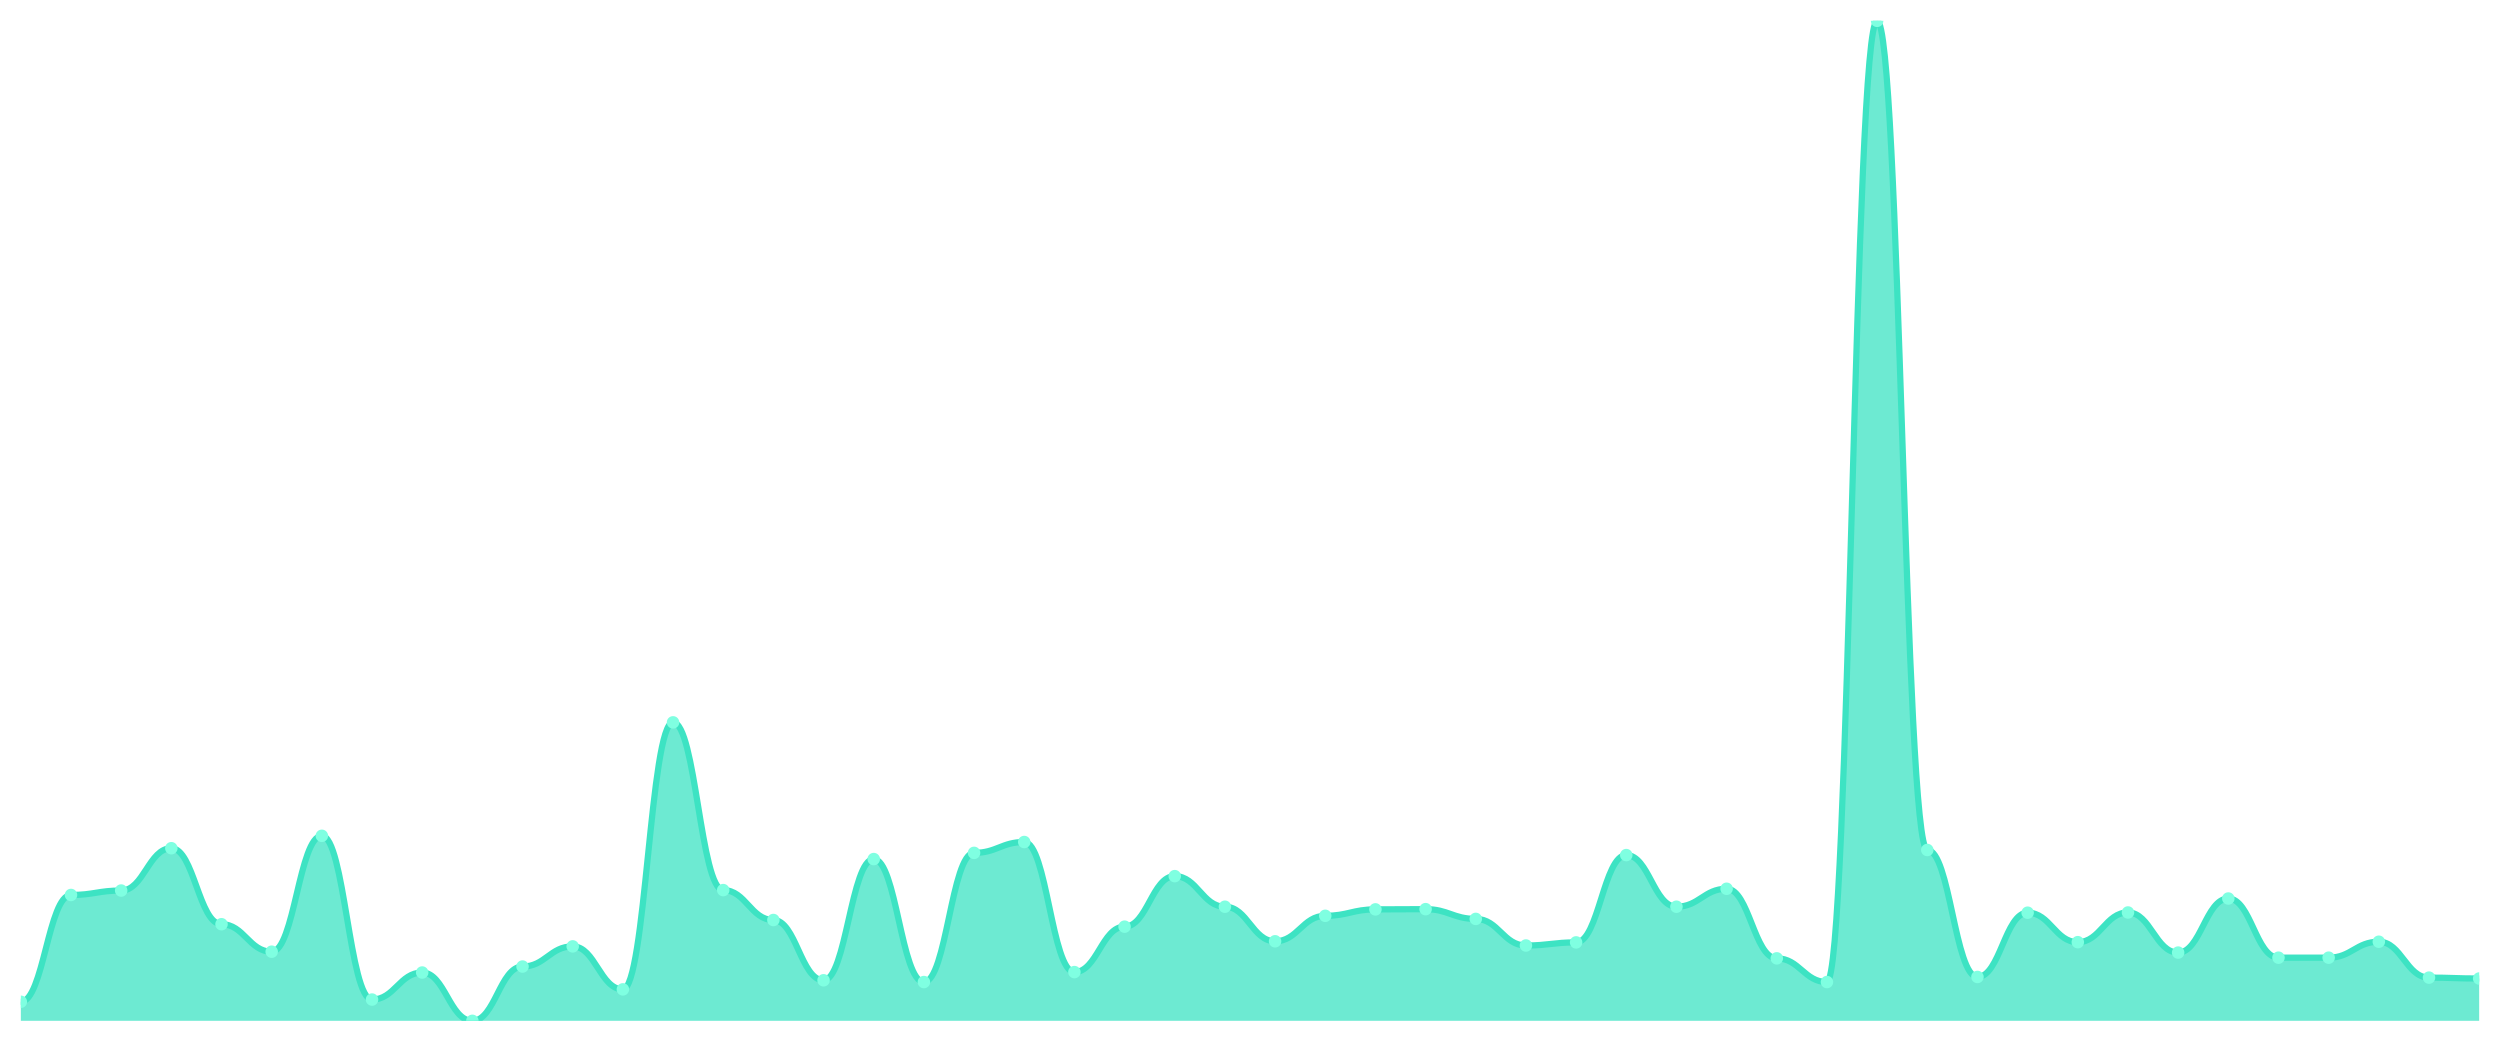
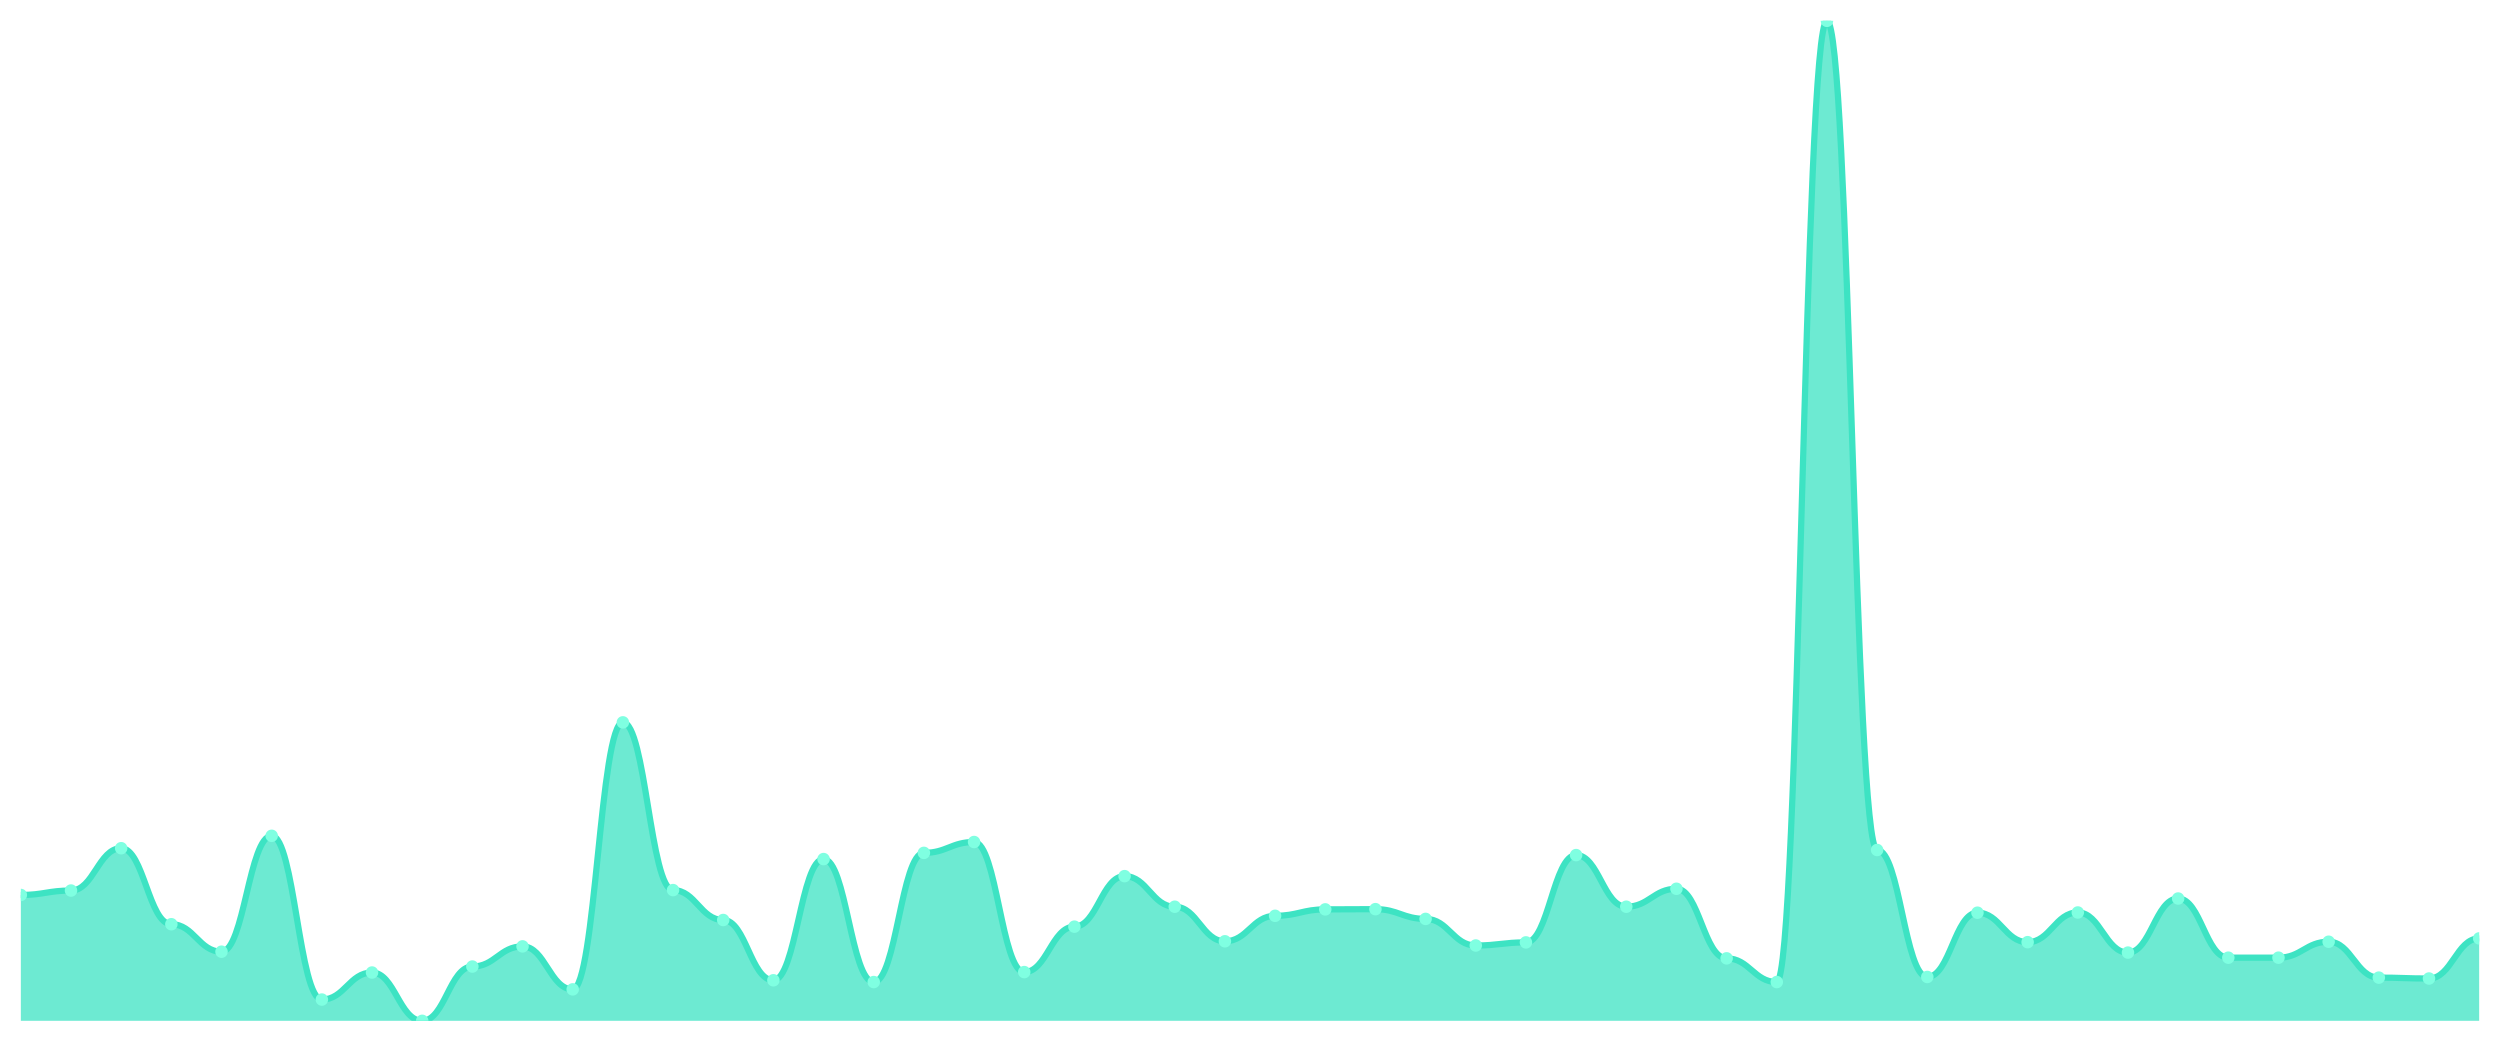
<svg xmlns="http://www.w3.org/2000/svg" viewBox="0 0 1200 500" width="1200" height="500">
  <defs>
    <clipPath id="c">
      <rect x="10" y="10" width="1180" height="480" />
    </clipPath>
  </defs>
  <rect width="1200" height="500" fill="none" />
  <g clip-path="url(#c)">
-     <path d="M 10,490 L 10,480.853 C 20.837,480.853 23.245,429.588 34.082,429.588 C 44.918,429.588 47.327,427.461 58.163,427.461 C 69,427.461 71.408,407.146 82.245,407.146 C 93.082,407.146 95.49,443.627 106.327,443.627 C 117.163,443.627 119.571,456.816 130.408,456.816 C 141.245,456.816 143.653,401.19 154.49,401.19 C 165.327,401.19 167.735,479.789 178.571,479.789 C 189.408,479.789 191.816,466.814 202.653,466.814 C 213.49,466.814 215.898,490 226.735,490 C 237.571,490 239.98,463.942 250.816,463.942 C 261.653,463.942 264.061,454.263 274.898,454.263 C 285.735,454.263 288.143,474.897 298.98,474.897 C 309.816,474.897 312.224,346.734 323.061,346.734 C 333.898,346.734 336.306,427.248 347.143,427.248 C 357.98,427.248 360.388,441.606 371.224,441.606 C 382.061,441.606 384.469,470.536 395.306,470.536 C 406.143,470.536 408.551,412.358 419.388,412.358 C 430.224,412.358 432.633,471.387 443.469,471.387 C 454.306,471.387 456.714,409.38 467.551,409.38 C 478.388,409.38 480.796,404.168 491.633,404.168 C 502.469,404.168 504.878,466.601 515.714,466.601 C 526.551,466.601 528.959,444.797 539.796,444.797 C 550.633,444.797 553.041,420.547 563.878,420.547 C 574.714,420.547 577.122,435.225 587.959,435.225 C 598.796,435.225 601.204,451.817 612.041,451.817 C 622.878,451.817 625.286,439.586 636.122,439.586 C 646.959,439.586 649.367,436.501 660.204,436.501 C 671.041,436.501 673.449,436.395 684.286,436.395 C 695.122,436.395 697.531,441.075 708.367,441.075 C 719.204,441.075 721.612,453.838 732.449,453.838 C 743.286,453.838 745.694,452.349 756.531,452.349 C 767.367,452.349 769.776,410.443 780.612,410.443 C 791.449,410.443 793.857,435.225 804.694,435.225 C 815.531,435.225 817.939,426.61 828.776,426.61 C 839.612,426.61 842.02,460.007 852.857,460.007 C 863.694,460.007 866.102,471.387 876.939,471.387 C 887.776,471.387 890.184,10 901.02,10 C 911.857,10 914.265,407.997 925.102,407.997 C 935.939,407.997 938.347,468.941 949.184,468.941 C 960.02,468.941 962.429,438.097 973.265,438.097 C 984.102,438.097 986.51,452.242 997.347,452.242 C 1008.184,452.242 1010.592,437.99 1021.429,437.99 C 1032.265,437.99 1034.673,457.241 1045.51,457.241 C 1056.347,457.241 1058.755,431.29 1069.592,431.29 C 1080.429,431.29 1082.837,459.688 1093.673,459.688 C 1104.51,459.688 1106.918,459.688 1117.755,459.688 C 1128.592,459.688 1131,452.03 1141.837,452.03 C 1152.673,452.03 1155.082,469.26 1165.918,469.26 C 1176.755,469.26 1179.163,469.685 1190,469.685 L 1190,490 Z" fill="rgba(61,227,195,0.75)" />
-     <path d="M 10,480.853 C 20.837,480.853 23.245,429.588 34.082,429.588 C 44.918,429.588 47.327,427.461 58.163,427.461 C 69,427.461 71.408,407.146 82.245,407.146 C 93.082,407.146 95.49,443.627 106.327,443.627 C 117.163,443.627 119.571,456.816 130.408,456.816 C 141.245,456.816 143.653,401.19 154.49,401.19 C 165.327,401.19 167.735,479.789 178.571,479.789 C 189.408,479.789 191.816,466.814 202.653,466.814 C 213.49,466.814 215.898,490 226.735,490 C 237.571,490 239.98,463.942 250.816,463.942 C 261.653,463.942 264.061,454.263 274.898,454.263 C 285.735,454.263 288.143,474.897 298.98,474.897 C 309.816,474.897 312.224,346.734 323.061,346.734 C 333.898,346.734 336.306,427.248 347.143,427.248 C 357.98,427.248 360.388,441.606 371.224,441.606 C 382.061,441.606 384.469,470.536 395.306,470.536 C 406.143,470.536 408.551,412.358 419.388,412.358 C 430.224,412.358 432.633,471.387 443.469,471.387 C 454.306,471.387 456.714,409.38 467.551,409.38 C 478.388,409.38 480.796,404.168 491.633,404.168 C 502.469,404.168 504.878,466.601 515.714,466.601 C 526.551,466.601 528.959,444.797 539.796,444.797 C 550.633,444.797 553.041,420.547 563.878,420.547 C 574.714,420.547 577.122,435.225 587.959,435.225 C 598.796,435.225 601.204,451.817 612.041,451.817 C 622.878,451.817 625.286,439.586 636.122,439.586 C 646.959,439.586 649.367,436.501 660.204,436.501 C 671.041,436.501 673.449,436.395 684.286,436.395 C 695.122,436.395 697.531,441.075 708.367,441.075 C 719.204,441.075 721.612,453.838 732.449,453.838 C 743.286,453.838 745.694,452.349 756.531,452.349 C 767.367,452.349 769.776,410.443 780.612,410.443 C 791.449,410.443 793.857,435.225 804.694,435.225 C 815.531,435.225 817.939,426.61 828.776,426.61 C 839.612,426.61 842.02,460.007 852.857,460.007 C 863.694,460.007 866.102,471.387 876.939,471.387 C 887.776,471.387 890.184,10 901.02,10 C 911.857,10 914.265,407.997 925.102,407.997 C 935.939,407.997 938.347,468.941 949.184,468.941 C 960.02,468.941 962.429,438.097 973.265,438.097 C 984.102,438.097 986.51,452.242 997.347,452.242 C 1008.184,452.242 1010.592,437.99 1021.429,437.99 C 1032.265,437.99 1034.673,457.241 1045.51,457.241 C 1056.347,457.241 1058.755,431.29 1069.592,431.29 C 1080.429,431.29 1082.837,459.688 1093.673,459.688 C 1104.51,459.688 1106.918,459.688 1117.755,459.688 C 1128.592,459.688 1131,452.03 1141.837,452.03 C 1152.673,452.03 1155.082,469.26 1165.918,469.26 C 1176.755,469.26 1179.163,469.685 1190,469.685" fill="none" stroke="#3de3c3" stroke-width="3" stroke-linecap="round" stroke-linejoin="round" />
-     <circle cx="10" cy="480.853" r="3" fill="#7fffe1" />
-     <circle cx="34.082" cy="429.588" r="3" fill="#7fffe1" />
-     <circle cx="58.163" cy="427.461" r="3" fill="#7fffe1" />
-     <circle cx="82.245" cy="407.146" r="3" fill="#7fffe1" />
-     <circle cx="106.327" cy="443.627" r="3" fill="#7fffe1" />
-     <circle cx="130.408" cy="456.816" r="3" fill="#7fffe1" />
-     <circle cx="154.49" cy="401.19" r="3" fill="#7fffe1" />
-     <circle cx="178.571" cy="479.789" r="3" fill="#7fffe1" />
-     <circle cx="202.653" cy="466.814" r="3" fill="#7fffe1" />
-     <circle cx="226.735" cy="490" r="3" fill="#7fffe1" />
-     <circle cx="250.816" cy="463.942" r="3" fill="#7fffe1" />
-     <circle cx="274.898" cy="454.263" r="3" fill="#7fffe1" />
-     <circle cx="298.98" cy="474.897" r="3" fill="#7fffe1" />
-     <circle cx="323.061" cy="346.734" r="3" fill="#7fffe1" />
-     <circle cx="347.143" cy="427.248" r="3" fill="#7fffe1" />
-     <circle cx="371.224" cy="441.606" r="3" fill="#7fffe1" />
-     <circle cx="395.306" cy="470.536" r="3" fill="#7fffe1" />
-     <circle cx="419.388" cy="412.358" r="3" fill="#7fffe1" />
-     <circle cx="443.469" cy="471.387" r="3" fill="#7fffe1" />
-     <circle cx="467.551" cy="409.38" r="3" fill="#7fffe1" />
-     <circle cx="491.633" cy="404.168" r="3" fill="#7fffe1" />
-     <circle cx="515.714" cy="466.601" r="3" fill="#7fffe1" />
-     <circle cx="539.796" cy="444.797" r="3" fill="#7fffe1" />
-     <circle cx="563.878" cy="420.547" r="3" fill="#7fffe1" />
-     <circle cx="587.959" cy="435.225" r="3" fill="#7fffe1" />
-     <circle cx="612.041" cy="451.817" r="3" fill="#7fffe1" />
-     <circle cx="636.122" cy="439.586" r="3" fill="#7fffe1" />
-     <circle cx="660.204" cy="436.501" r="3" fill="#7fffe1" />
-     <circle cx="684.286" cy="436.395" r="3" fill="#7fffe1" />
-     <circle cx="708.367" cy="441.075" r="3" fill="#7fffe1" />
-     <circle cx="732.449" cy="453.838" r="3" fill="#7fffe1" />
-     <circle cx="756.531" cy="452.349" r="3" fill="#7fffe1" />
-     <circle cx="780.612" cy="410.443" r="3" fill="#7fffe1" />
-     <circle cx="804.694" cy="435.225" r="3" fill="#7fffe1" />
-     <circle cx="828.776" cy="426.61" r="3" fill="#7fffe1" />
-     <circle cx="852.857" cy="460.007" r="3" fill="#7fffe1" />
-     <circle cx="876.939" cy="471.387" r="3" fill="#7fffe1" />
-     <circle cx="901.02" cy="10" r="3" fill="#7fffe1" />
-     <circle cx="925.102" cy="407.997" r="3" fill="#7fffe1" />
-     <circle cx="949.184" cy="468.941" r="3" fill="#7fffe1" />
-     <circle cx="973.265" cy="438.097" r="3" fill="#7fffe1" />
-     <circle cx="997.347" cy="452.242" r="3" fill="#7fffe1" />
-     <circle cx="1021.429" cy="437.99" r="3" fill="#7fffe1" />
-     <circle cx="1045.51" cy="457.241" r="3" fill="#7fffe1" />
-     <circle cx="1069.592" cy="431.29" r="3" fill="#7fffe1" />
+     <path d="M 10,490 L 10,429.588 C 20.837,429.588 23.245,427.461 34.082,427.461 C 44.918,427.461 47.327,407.146 58.163,407.146 C 69,407.146 71.408,443.627 82.245,443.627 C 93.082,443.627 95.49,456.816 106.327,456.816 C 117.163,456.816 119.571,401.19 130.408,401.19 C 141.245,401.19 143.653,479.789 154.49,479.789 C 165.327,479.789 167.735,466.814 178.571,466.814 C 189.408,466.814 191.816,490 202.653,490 C 213.49,490 215.898,463.942 226.735,463.942 C 237.571,463.942 239.98,454.263 250.816,454.263 C 261.653,454.263 264.061,474.897 274.898,474.897 C 285.735,474.897 288.143,346.734 298.98,346.734 C 309.816,346.734 312.224,427.248 323.061,427.248 C 333.898,427.248 336.306,441.606 347.143,441.606 C 357.98,441.606 360.388,470.536 371.224,470.536 C 382.061,470.536 384.469,412.358 395.306,412.358 C 406.143,412.358 408.551,471.387 419.388,471.387 C 430.224,471.387 432.633,409.38 443.469,409.38 C 454.306,409.38 456.714,404.168 467.551,404.168 C 478.388,404.168 480.796,466.601 491.633,466.601 C 502.469,466.601 504.878,444.797 515.714,444.797 C 526.551,444.797 528.959,420.547 539.796,420.547 C 550.633,420.547 553.041,435.225 563.878,435.225 C 574.714,435.225 577.122,451.817 587.959,451.817 C 598.796,451.817 601.204,439.586 612.041,439.586 C 622.878,439.586 625.286,436.501 636.122,436.501 C 646.959,436.501 649.367,436.395 660.204,436.395 C 671.041,436.395 673.449,441.075 684.286,441.075 C 695.122,441.075 697.531,453.838 708.367,453.838 C 719.204,453.838 721.612,452.349 732.449,452.349 C 743.286,452.349 745.694,410.443 756.531,410.443 C 767.367,410.443 769.776,435.225 780.612,435.225 C 791.449,435.225 793.857,426.61 804.694,426.61 C 815.531,426.61 817.939,460.007 828.776,460.007 C 839.612,460.007 842.02,471.387 852.857,471.387 C 863.694,471.387 866.102,10 876.939,10 C 887.776,10 890.184,407.997 901.02,407.997 C 911.857,407.997 914.265,468.941 925.102,468.941 C 935.939,468.941 938.347,438.097 949.184,438.097 C 960.02,438.097 962.429,452.242 973.265,452.242 C 984.102,452.242 986.51,437.99 997.347,437.99 C 1008.184,437.99 1010.592,457.241 1021.429,457.241 C 1032.265,457.241 1034.673,431.29 1045.51,431.29 C 1056.347,431.29 1058.755,459.688 1069.592,459.688 C 1080.429,459.688 1082.837,459.688 1093.673,459.688 C 1104.51,459.688 1106.918,452.03 1117.755,452.03 C 1128.592,452.03 1131,469.26 1141.837,469.26 C 1152.673,469.26 1155.082,469.685 1165.918,469.685 C 1176.755,469.685 1179.163,450.434 1190,450.434 L 1190,490 Z" fill="rgba(61,227,195,0.75)" />
+     <path d="M 10,429.588 C 20.837,429.588 23.245,427.461 34.082,427.461 C 44.918,427.461 47.327,407.146 58.163,407.146 C 69,407.146 71.408,443.627 82.245,443.627 C 93.082,443.627 95.49,456.816 106.327,456.816 C 117.163,456.816 119.571,401.19 130.408,401.19 C 141.245,401.19 143.653,479.789 154.49,479.789 C 165.327,479.789 167.735,466.814 178.571,466.814 C 189.408,466.814 191.816,490 202.653,490 C 213.49,490 215.898,463.942 226.735,463.942 C 237.571,463.942 239.98,454.263 250.816,454.263 C 261.653,454.263 264.061,474.897 274.898,474.897 C 285.735,474.897 288.143,346.734 298.98,346.734 C 309.816,346.734 312.224,427.248 323.061,427.248 C 333.898,427.248 336.306,441.606 347.143,441.606 C 357.98,441.606 360.388,470.536 371.224,470.536 C 382.061,470.536 384.469,412.358 395.306,412.358 C 406.143,412.358 408.551,471.387 419.388,471.387 C 430.224,471.387 432.633,409.38 443.469,409.38 C 454.306,409.38 456.714,404.168 467.551,404.168 C 478.388,404.168 480.796,466.601 491.633,466.601 C 502.469,466.601 504.878,444.797 515.714,444.797 C 526.551,444.797 528.959,420.547 539.796,420.547 C 550.633,420.547 553.041,435.225 563.878,435.225 C 574.714,435.225 577.122,451.817 587.959,451.817 C 598.796,451.817 601.204,439.586 612.041,439.586 C 622.878,439.586 625.286,436.501 636.122,436.501 C 646.959,436.501 649.367,436.395 660.204,436.395 C 671.041,436.395 673.449,441.075 684.286,441.075 C 695.122,441.075 697.531,453.838 708.367,453.838 C 719.204,453.838 721.612,452.349 732.449,452.349 C 743.286,452.349 745.694,410.443 756.531,410.443 C 767.367,410.443 769.776,435.225 780.612,435.225 C 791.449,435.225 793.857,426.61 804.694,426.61 C 815.531,426.61 817.939,460.007 828.776,460.007 C 839.612,460.007 842.02,471.387 852.857,471.387 C 863.694,471.387 866.102,10 876.939,10 C 887.776,10 890.184,407.997 901.02,407.997 C 911.857,407.997 914.265,468.941 925.102,468.941 C 935.939,468.941 938.347,438.097 949.184,438.097 C 960.02,438.097 962.429,452.242 973.265,452.242 C 984.102,452.242 986.51,437.99 997.347,437.99 C 1008.184,437.99 1010.592,457.241 1021.429,457.241 C 1032.265,457.241 1034.673,431.29 1045.51,431.29 C 1056.347,431.29 1058.755,459.688 1069.592,459.688 C 1080.429,459.688 1082.837,459.688 1093.673,459.688 C 1104.51,459.688 1106.918,452.03 1117.755,452.03 C 1128.592,452.03 1131,469.26 1141.837,469.26 C 1152.673,469.26 1155.082,469.685 1165.918,469.685 C 1176.755,469.685 1179.163,450.434 1190,450.434" fill="none" stroke="#3de3c3" stroke-width="3" stroke-linecap="round" stroke-linejoin="round" />
+     <circle cx="10" cy="429.588" r="3" fill="#7fffe1" />
+     <circle cx="34.082" cy="427.461" r="3" fill="#7fffe1" />
+     <circle cx="58.163" cy="407.146" r="3" fill="#7fffe1" />
+     <circle cx="82.245" cy="443.627" r="3" fill="#7fffe1" />
+     <circle cx="106.327" cy="456.816" r="3" fill="#7fffe1" />
+     <circle cx="130.408" cy="401.19" r="3" fill="#7fffe1" />
+     <circle cx="154.49" cy="479.789" r="3" fill="#7fffe1" />
+     <circle cx="178.571" cy="466.814" r="3" fill="#7fffe1" />
+     <circle cx="202.653" cy="490" r="3" fill="#7fffe1" />
+     <circle cx="226.735" cy="463.942" r="3" fill="#7fffe1" />
+     <circle cx="250.816" cy="454.263" r="3" fill="#7fffe1" />
+     <circle cx="274.898" cy="474.897" r="3" fill="#7fffe1" />
+     <circle cx="298.98" cy="346.734" r="3" fill="#7fffe1" />
+     <circle cx="323.061" cy="427.248" r="3" fill="#7fffe1" />
+     <circle cx="347.143" cy="441.606" r="3" fill="#7fffe1" />
+     <circle cx="371.224" cy="470.536" r="3" fill="#7fffe1" />
+     <circle cx="395.306" cy="412.358" r="3" fill="#7fffe1" />
+     <circle cx="419.388" cy="471.387" r="3" fill="#7fffe1" />
+     <circle cx="443.469" cy="409.38" r="3" fill="#7fffe1" />
+     <circle cx="467.551" cy="404.168" r="3" fill="#7fffe1" />
+     <circle cx="491.633" cy="466.601" r="3" fill="#7fffe1" />
+     <circle cx="515.714" cy="444.797" r="3" fill="#7fffe1" />
+     <circle cx="539.796" cy="420.547" r="3" fill="#7fffe1" />
+     <circle cx="563.878" cy="435.225" r="3" fill="#7fffe1" />
+     <circle cx="587.959" cy="451.817" r="3" fill="#7fffe1" />
+     <circle cx="612.041" cy="439.586" r="3" fill="#7fffe1" />
+     <circle cx="636.122" cy="436.501" r="3" fill="#7fffe1" />
+     <circle cx="660.204" cy="436.395" r="3" fill="#7fffe1" />
+     <circle cx="684.286" cy="441.075" r="3" fill="#7fffe1" />
+     <circle cx="708.367" cy="453.838" r="3" fill="#7fffe1" />
+     <circle cx="732.449" cy="452.349" r="3" fill="#7fffe1" />
+     <circle cx="756.531" cy="410.443" r="3" fill="#7fffe1" />
+     <circle cx="780.612" cy="435.225" r="3" fill="#7fffe1" />
+     <circle cx="804.694" cy="426.61" r="3" fill="#7fffe1" />
+     <circle cx="828.776" cy="460.007" r="3" fill="#7fffe1" />
+     <circle cx="852.857" cy="471.387" r="3" fill="#7fffe1" />
+     <circle cx="876.939" cy="10" r="3" fill="#7fffe1" />
+     <circle cx="901.02" cy="407.997" r="3" fill="#7fffe1" />
+     <circle cx="925.102" cy="468.941" r="3" fill="#7fffe1" />
+     <circle cx="949.184" cy="438.097" r="3" fill="#7fffe1" />
+     <circle cx="973.265" cy="452.242" r="3" fill="#7fffe1" />
+     <circle cx="997.347" cy="437.99" r="3" fill="#7fffe1" />
+     <circle cx="1021.429" cy="457.241" r="3" fill="#7fffe1" />
+     <circle cx="1045.51" cy="431.29" r="3" fill="#7fffe1" />
+     <circle cx="1069.592" cy="459.688" r="3" fill="#7fffe1" />
    <circle cx="1093.673" cy="459.688" r="3" fill="#7fffe1" />
-     <circle cx="1117.755" cy="459.688" r="3" fill="#7fffe1" />
-     <circle cx="1141.837" cy="452.03" r="3" fill="#7fffe1" />
-     <circle cx="1165.918" cy="469.26" r="3" fill="#7fffe1" />
-     <circle cx="1190" cy="469.685" r="3" fill="#7fffe1" />
+     <circle cx="1117.755" cy="452.03" r="3" fill="#7fffe1" />
+     <circle cx="1141.837" cy="469.26" r="3" fill="#7fffe1" />
+     <circle cx="1165.918" cy="469.685" r="3" fill="#7fffe1" />
+     <circle cx="1190" cy="450.434" r="3" fill="#7fffe1" />
  </g>
</svg>
